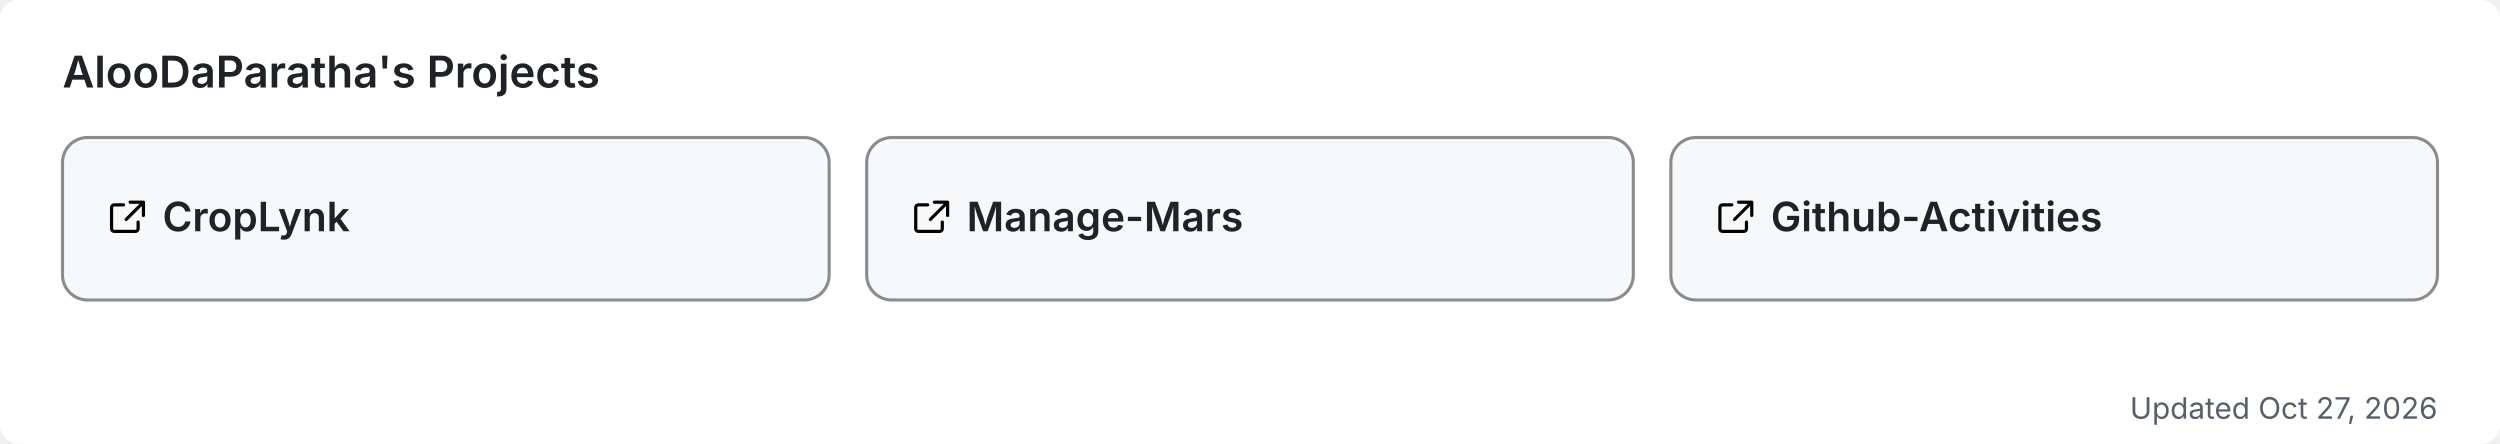
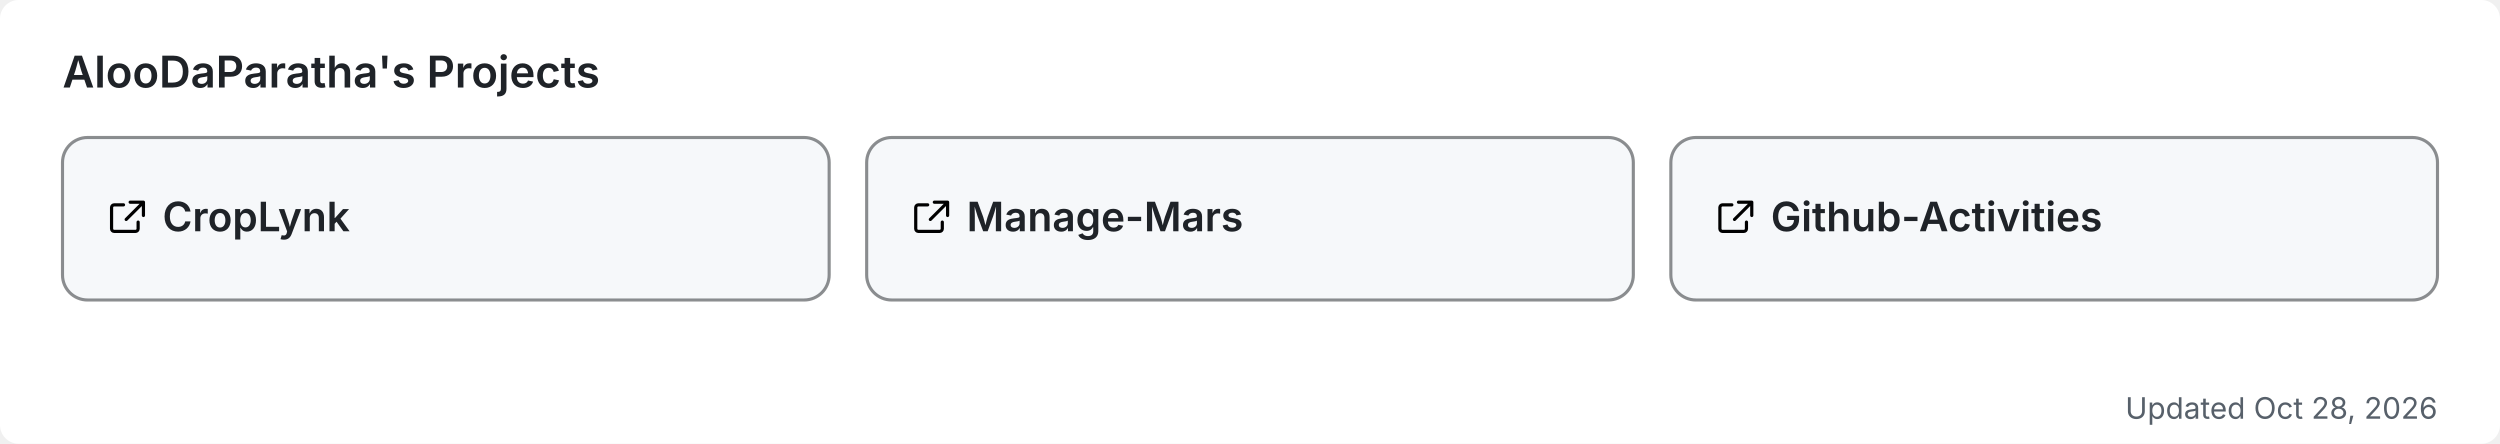
<svg xmlns="http://www.w3.org/2000/svg" width="800" height="142" viewBox="0 0 800 142" role="img" aria-label="AlooDaParatha's pinned GitHub projects">
  <rect width="800" height="142" rx="6" fill="#ffffff" />
  <text x="20" y="28" font-size="14" font-weight="600" fill="#1f2328" font-family="-apple-system,BlinkMacSystemFont,'Segoe UI',sans-serif">AlooDaParatha's Projects</text>
  <a href="https://github.com/AlooDaParatha/CropLynk" target="_blank">
    <g>
      <rect x="20" y="44" width="245.333" height="52" rx="8" fill="#f6f8fa" stroke="rgba(27,31,35,0.5)" stroke-width="1" />
      <g fill="#1f2328" transform="translate(34,63) scale(0.85)">
        <path d="M6.5 3H3a1 1 0 0 0-1 1v8a1 1 0 0 0 1 1h8a1 1 0 0 0 1-1V9.5M9 2h5v5M13.5 2.5l-6 6" fill="none" stroke="currentColor" stroke-width="1.2" stroke-linecap="round" stroke-linejoin="round" />
      </g>
      <text x="52" y="74" font-size="13" font-weight="600" fill="#1f2328" font-family="-apple-system,BlinkMacSystemFont,'Segoe UI',sans-serif">CropLynk</text>
    </g>
  </a>
  <a href="https://github.com/AlooDaParatha/Manage-Mars" target="_blank">
    <g>
      <rect x="277.333" y="44" width="245.333" height="52" rx="8" fill="#f6f8fa" stroke="rgba(27,31,35,0.5)" stroke-width="1" />
      <g fill="#1f2328" transform="translate(291.3333,63) scale(0.85)">
        <path d="M6.5 3H3a1 1 0 0 0-1 1v8a1 1 0 0 0 1 1h8a1 1 0 0 0 1-1V9.5M9 2h5v5M13.5 2.5l-6 6" fill="none" stroke="currentColor" stroke-width="1.2" stroke-linecap="round" stroke-linejoin="round" />
      </g>
      <text x="309.333" y="74" font-size="13" font-weight="600" fill="#1f2328" font-family="-apple-system,BlinkMacSystemFont,'Segoe UI',sans-serif">Manage-Mars</text>
    </g>
  </a>
  <a href="https://github.com/AlooDaParatha/Github-Activities" target="_blank">
    <g>
      <rect x="534.667" y="44" width="245.333" height="52" rx="8" fill="#f6f8fa" stroke="rgba(27,31,35,0.5)" stroke-width="1" />
      <g fill="#1f2328" transform="translate(548.6667,63) scale(0.85)">
        <path d="M6.5 3H3a1 1 0 0 0-1 1v8a1 1 0 0 0 1 1h8a1 1 0 0 0 1-1V9.5M9 2h5v5M13.5 2.5l-6 6" fill="none" stroke="currentColor" stroke-width="1.2" stroke-linecap="round" stroke-linejoin="round" />
      </g>
      <text x="566.667" y="74" font-size="13" font-weight="600" fill="#1f2328" font-family="-apple-system,BlinkMacSystemFont,'Segoe UI',sans-serif">Github-Activities</text>
    </g>
  </a>
-   <text x="780" y="134" font-size="9.5" fill="#57606a" text-anchor="end" font-family="-apple-system,BlinkMacSystemFont,'Segoe UI',sans-serif">Updated Oct 27, 2026</text>
+   <text x="780" y="134" font-size="9.5" fill="#57606a" text-anchor="end" font-family="-apple-system,BlinkMacSystemFont,'Segoe UI',sans-serif">Updated Oct 28, 2026</text>
</svg>
